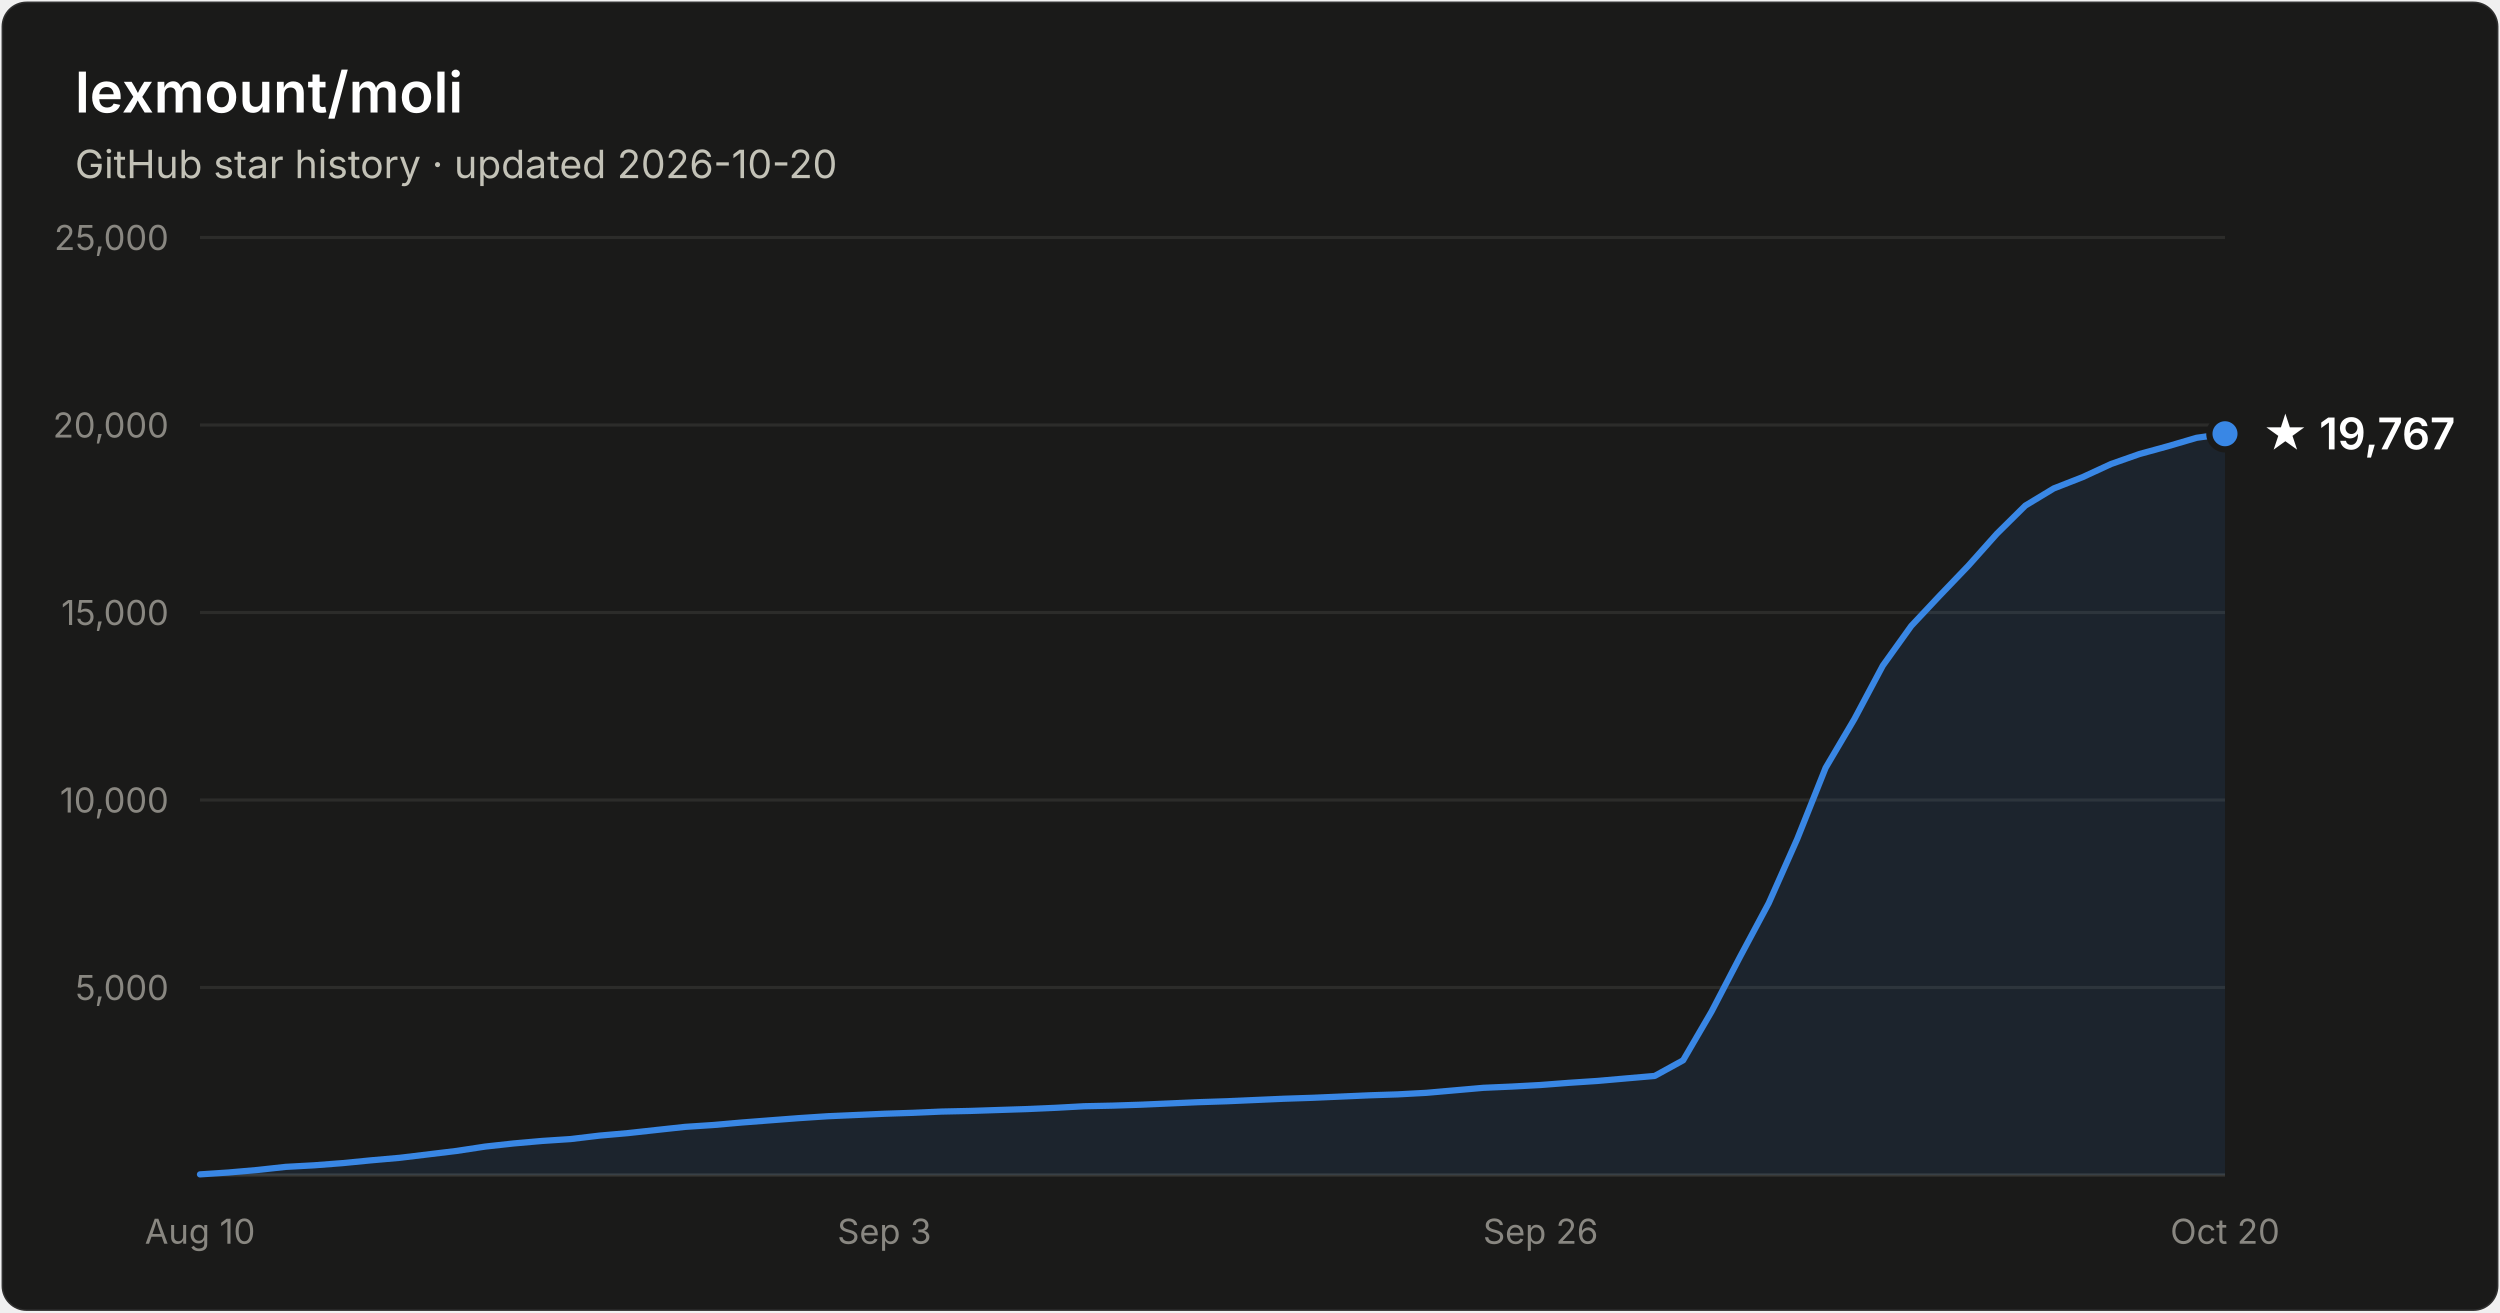
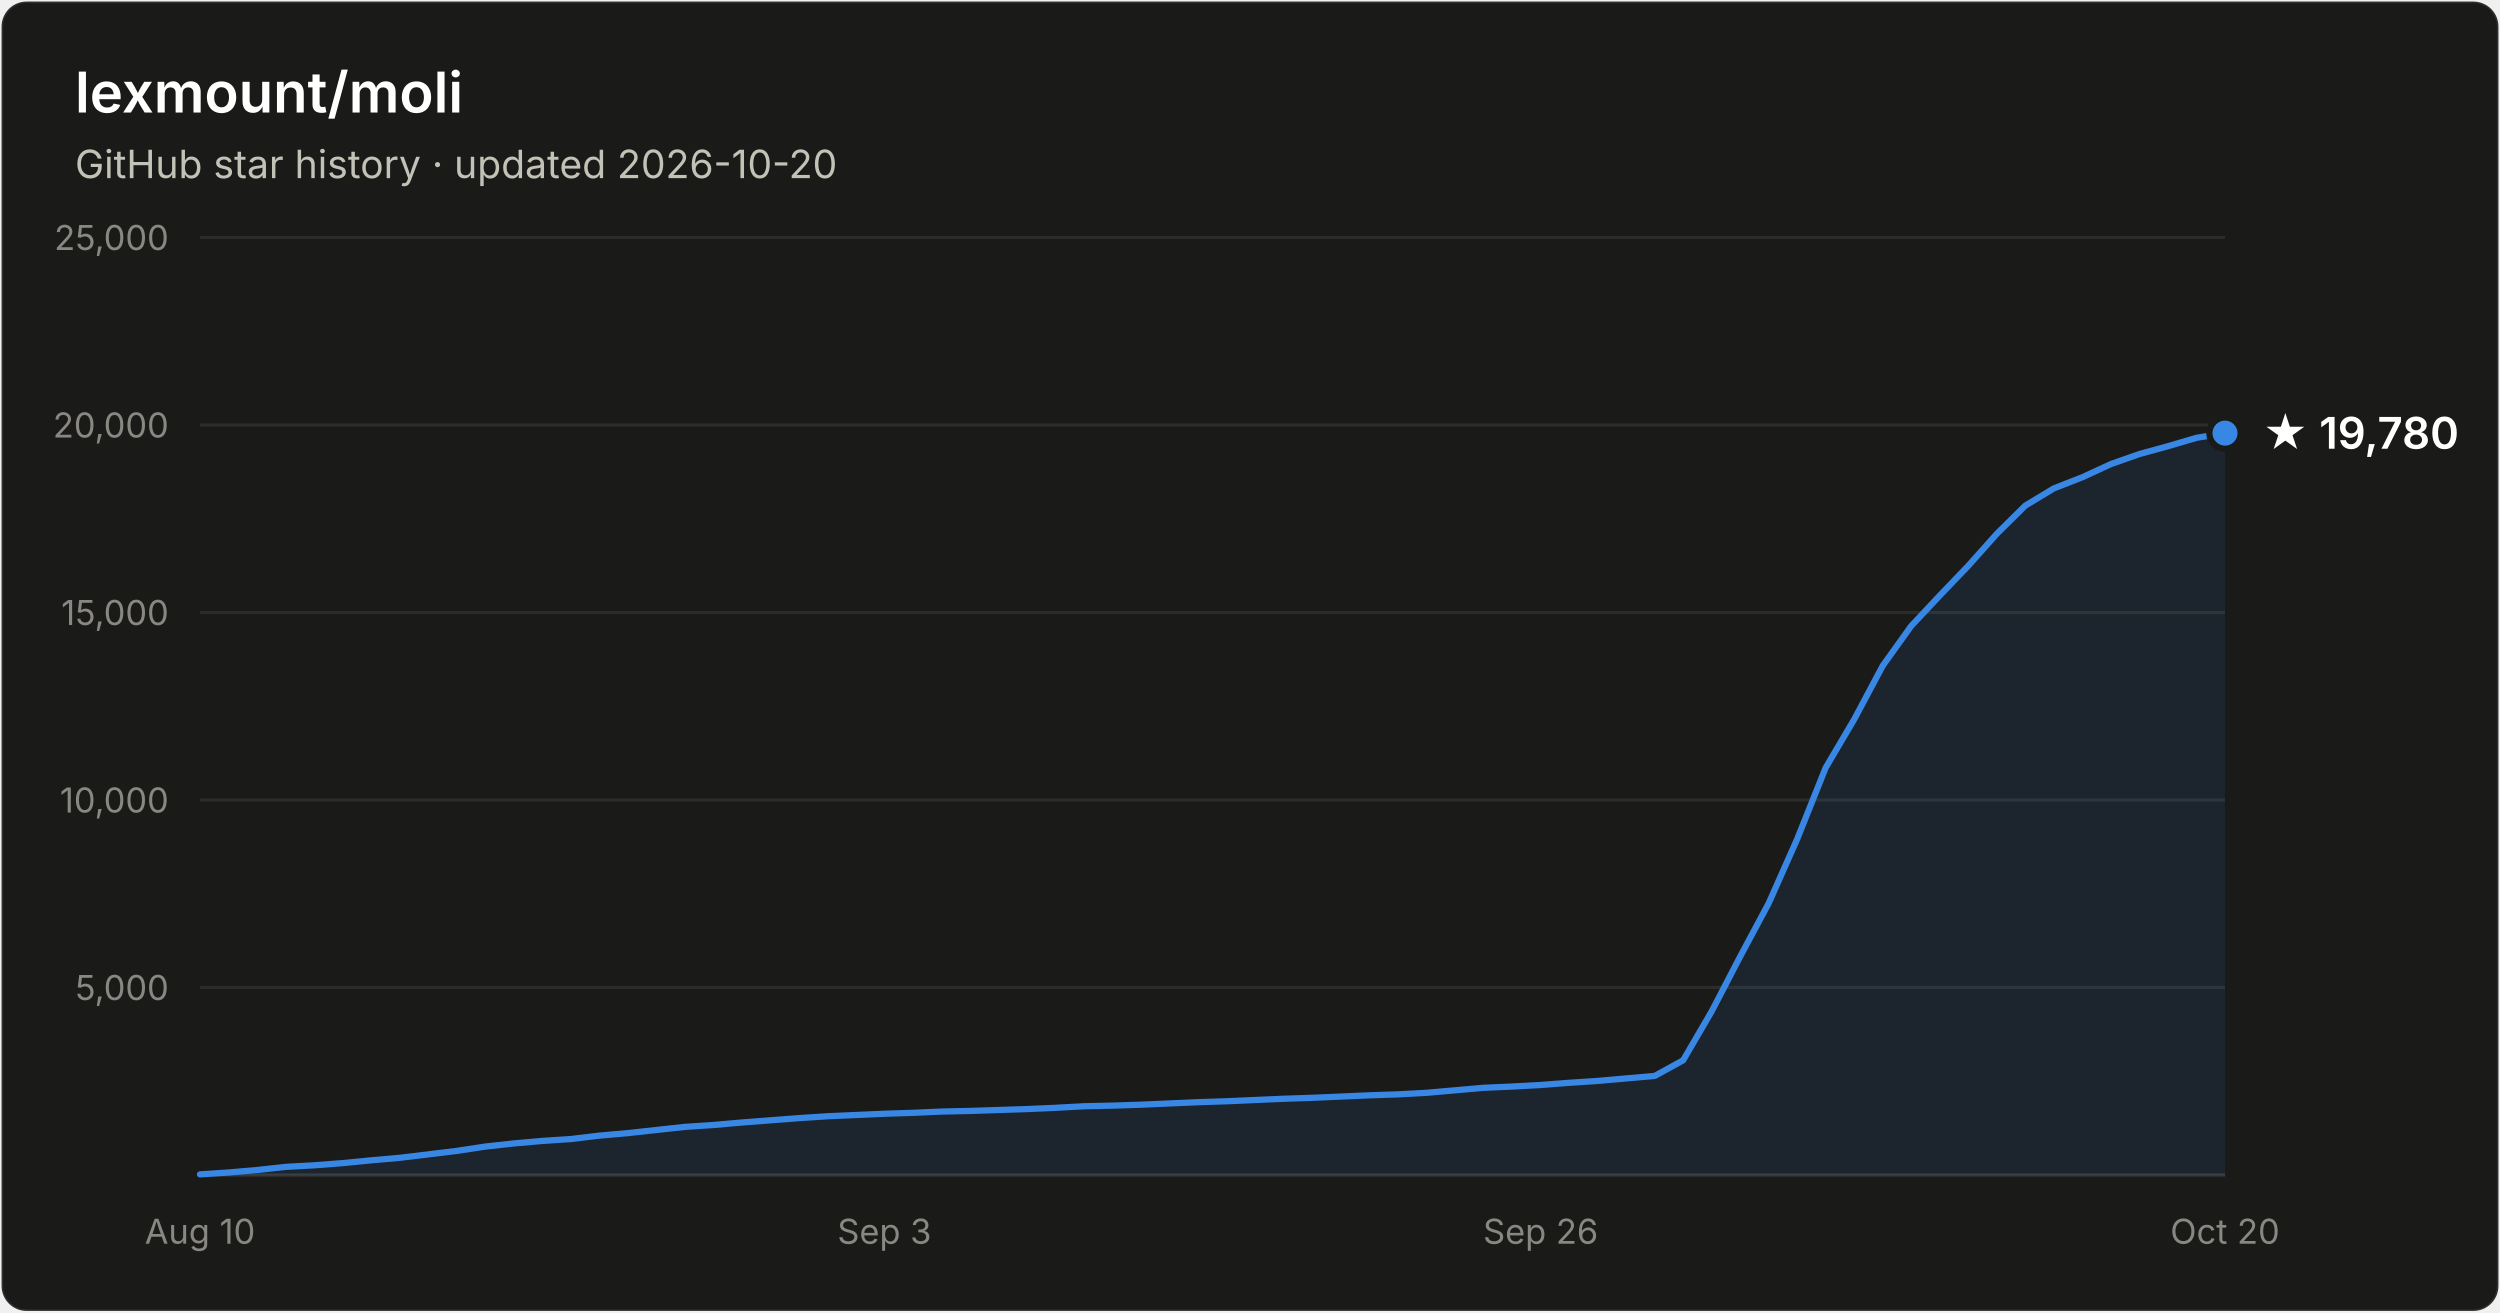
- <svg xmlns="http://www.w3.org/2000/svg" width="800" height="420" viewBox="0 0 800 420" font-family="system-ui, -apple-system, Segoe UI, sans-serif" role="img" aria-label="Star history of lexmount/moli: 19,767 stars as of 2026-10-20">
+ <svg xmlns="http://www.w3.org/2000/svg" width="800" height="420" viewBox="0 0 800 420" font-family="system-ui, -apple-system, Segoe UI, sans-serif" role="img" aria-label="Star history of lexmount/moli: 19,780 stars as of 2026-10-20">
  <rect x="0.5" y="0.5" width="799" height="419" rx="8" fill="#1a1a19" stroke="rgba(255,255,255,0.10)" />
  <text x="24" y="36" fill="#ffffff" font-size="18" font-weight="600">lexmount/moli</text>
  <text x="24" y="57" fill="#c3c2b7" font-size="12.5">GitHub star history · updated 2026-10-20</text>
  <line x1="64" y1="316.0" x2="712" y2="316.0" stroke="#2c2c2a" stroke-width="1" />
  <text x="54" y="320.0" text-anchor="end" fill="#898781" font-size="11" style="font-variant-numeric:tabular-nums">5,000</text>
  <line x1="64" y1="256.0" x2="712" y2="256.0" stroke="#2c2c2a" stroke-width="1" />
  <text x="54" y="260.0" text-anchor="end" fill="#898781" font-size="11" style="font-variant-numeric:tabular-nums">10,000</text>
  <line x1="64" y1="196.0" x2="712" y2="196.0" stroke="#2c2c2a" stroke-width="1" />
  <text x="54" y="200.0" text-anchor="end" fill="#898781" font-size="11" style="font-variant-numeric:tabular-nums">15,000</text>
  <line x1="64" y1="136.0" x2="712" y2="136.0" stroke="#2c2c2a" stroke-width="1" />
  <text x="54" y="140.0" text-anchor="end" fill="#898781" font-size="11" style="font-variant-numeric:tabular-nums">20,000</text>
  <line x1="64" y1="76.0" x2="712" y2="76.0" stroke="#2c2c2a" stroke-width="1" />
  <text x="54" y="80.0" text-anchor="end" fill="#898781" font-size="11" style="font-variant-numeric:tabular-nums">25,000</text>
  <line x1="64" y1="376" x2="712" y2="376" stroke="#383835" stroke-width="1" />
  <text x="64.0" y="398" text-anchor="middle" fill="#898781" font-size="11" style="font-variant-numeric:tabular-nums">Aug 10</text>
  <text x="283.0" y="398" text-anchor="middle" fill="#898781" font-size="11" style="font-variant-numeric:tabular-nums">Sep 3</text>
  <text x="493.0" y="398" text-anchor="middle" fill="#898781" font-size="11" style="font-variant-numeric:tabular-nums">Sep 26</text>
  <text x="712.0" y="398" text-anchor="middle" fill="#898781" font-size="11" style="font-variant-numeric:tabular-nums">Oct 20</text>
-   <path d="M64.0 375.8 L73.1 375.2 L82.3 374.4 L91.4 373.4 L100.5 372.9 L109.6 372.2 L118.8 371.3 L127.9 370.5 L137.0 369.4 L146.1 368.3 L155.3 366.9 L164.4 365.9 L173.5 365.1 L182.6 364.5 L191.8 363.4 L200.9 362.6 L210.0 361.6 L219.2 360.6 L228.3 360.0 L237.4 359.2 L246.5 358.5 L255.7 357.8 L264.8 357.2 L273.9 356.8 L283.0 356.4 L292.2 356.1 L301.3 355.7 L310.4 355.5 L319.5 355.2 L328.7 354.9 L337.8 354.5 L346.9 354.0 L356.1 353.8 L365.2 353.5 L374.3 353.1 L383.4 352.7 L392.6 352.4 L401.7 352.0 L410.8 351.6 L419.9 351.3 L429.1 350.9 L438.2 350.5 L447.3 350.2 L456.5 349.7 L465.6 348.9 L474.7 348.1 L483.8 347.7 L493.0 347.2 L502.1 346.5 L511.2 345.9 L520.3 345.1 L529.5 344.3 L538.6 339.3 L547.7 323.7 L556.8 306.2 L566.0 289.0 L575.1 268.5 L584.2 245.7 L593.4 230.1 L602.5 213.0 L611.6 200.3 L620.7 190.6 L629.9 181.0 L639.0 170.8 L648.1 161.8 L657.2 156.3 L666.4 152.7 L675.5 148.5 L684.6 145.3 L693.7 142.8 L702.9 140.1 L712.0 138.8 L712.0 376 L64.0 376 Z" fill="#3987e5" fill-opacity="0.1" />
-   <path d="M64.0 375.8 L73.1 375.2 L82.3 374.4 L91.4 373.4 L100.5 372.9 L109.6 372.2 L118.8 371.3 L127.9 370.5 L137.0 369.4 L146.1 368.3 L155.3 366.9 L164.4 365.9 L173.5 365.1 L182.6 364.5 L191.8 363.4 L200.9 362.6 L210.0 361.6 L219.2 360.6 L228.3 360.0 L237.4 359.2 L246.5 358.5 L255.7 357.8 L264.8 357.2 L273.9 356.8 L283.0 356.4 L292.2 356.1 L301.3 355.7 L310.4 355.5 L319.5 355.2 L328.7 354.9 L337.8 354.5 L346.9 354.0 L356.1 353.8 L365.2 353.5 L374.3 353.1 L383.4 352.7 L392.6 352.4 L401.7 352.0 L410.8 351.6 L419.9 351.3 L429.1 350.9 L438.2 350.5 L447.3 350.2 L456.5 349.7 L465.6 348.9 L474.7 348.1 L483.8 347.7 L493.0 347.2 L502.1 346.5 L511.2 345.9 L520.3 345.1 L529.5 344.3 L538.6 339.3 L547.7 323.7 L556.8 306.2 L566.0 289.0 L575.1 268.5 L584.2 245.7 L593.4 230.1 L602.5 213.0 L611.6 200.3 L620.7 190.6 L629.9 181.0 L639.0 170.8 L648.1 161.8 L657.2 156.3 L666.4 152.7 L675.5 148.5 L684.6 145.3 L693.7 142.8 L702.9 140.1 L712.0 138.8" fill="none" stroke="#3987e5" stroke-width="2" stroke-linejoin="round" stroke-linecap="round" />
-   <circle cx="712.0" cy="138.8" r="5" fill="#3987e5" stroke="#1a1a19" stroke-width="2" />
-   <text x="724.0" y="143.8" fill="#ffffff" font-size="14" font-weight="600">★ 19,767</text>
+   <path d="M64.0 375.8 L73.1 375.2 L82.3 374.4 L91.4 373.4 L100.5 372.9 L109.6 372.2 L118.8 371.3 L127.9 370.5 L137.0 369.4 L146.1 368.3 L155.3 366.9 L164.4 365.9 L173.5 365.1 L182.6 364.5 L191.8 363.4 L200.9 362.6 L210.0 361.6 L219.2 360.6 L228.3 360.0 L237.4 359.2 L246.5 358.5 L255.7 357.8 L264.8 357.2 L273.9 356.8 L283.0 356.4 L292.2 356.1 L301.3 355.7 L310.4 355.5 L319.5 355.2 L328.7 354.9 L337.8 354.5 L346.9 354.0 L356.1 353.8 L365.2 353.5 L374.3 353.1 L383.4 352.7 L392.6 352.4 L401.7 352.0 L410.8 351.6 L419.9 351.3 L429.1 350.9 L438.2 350.5 L447.3 350.2 L456.5 349.7 L465.6 348.9 L474.7 348.1 L483.8 347.7 L493.0 347.2 L502.1 346.5 L511.2 345.9 L520.3 345.1 L529.5 344.3 L538.6 339.3 L547.7 323.7 L556.8 306.2 L566.0 289.0 L575.1 268.5 L584.2 245.7 L593.4 230.1 L602.5 213.0 L611.6 200.3 L620.7 190.6 L629.9 181.0 L639.0 170.8 L648.1 161.8 L657.2 156.3 L666.4 152.7 L675.5 148.5 L684.6 145.3 L693.7 142.8 L702.9 140.1 L712.0 138.6 L712.0 376 L64.0 376 Z" fill="#3987e5" fill-opacity="0.1" />
+   <path d="M64.0 375.8 L73.1 375.2 L82.3 374.4 L91.4 373.4 L100.5 372.9 L109.6 372.2 L118.8 371.3 L127.9 370.5 L137.0 369.4 L146.1 368.3 L155.3 366.9 L164.4 365.9 L173.5 365.1 L182.6 364.5 L191.8 363.4 L200.9 362.6 L210.0 361.6 L219.2 360.6 L228.3 360.0 L237.4 359.2 L246.5 358.5 L255.7 357.8 L264.8 357.2 L273.9 356.8 L283.0 356.4 L292.2 356.1 L301.3 355.7 L310.4 355.5 L319.5 355.2 L328.7 354.9 L337.8 354.5 L346.9 354.0 L356.1 353.8 L365.2 353.5 L374.3 353.1 L383.4 352.7 L392.6 352.4 L401.7 352.0 L410.8 351.6 L419.9 351.3 L429.1 350.9 L438.2 350.5 L447.3 350.2 L456.5 349.7 L465.6 348.9 L474.7 348.1 L483.8 347.7 L493.0 347.2 L502.1 346.5 L511.2 345.9 L520.3 345.1 L529.5 344.3 L538.6 339.3 L547.7 323.7 L556.8 306.2 L566.0 289.0 L575.1 268.5 L584.2 245.7 L593.4 230.1 L602.5 213.0 L611.6 200.3 L620.7 190.6 L629.9 181.0 L639.0 170.8 L648.1 161.8 L657.2 156.3 L666.4 152.7 L675.5 148.5 L684.6 145.3 L693.7 142.8 L702.9 140.1 L712.0 138.6" fill="none" stroke="#3987e5" stroke-width="2" stroke-linejoin="round" stroke-linecap="round" />
+   <circle cx="712.0" cy="138.6" r="5" fill="#3987e5" stroke="#1a1a19" stroke-width="2" />
+   <text x="724.0" y="143.6" fill="#ffffff" font-size="14" font-weight="600">★ 19,780</text>
</svg>
